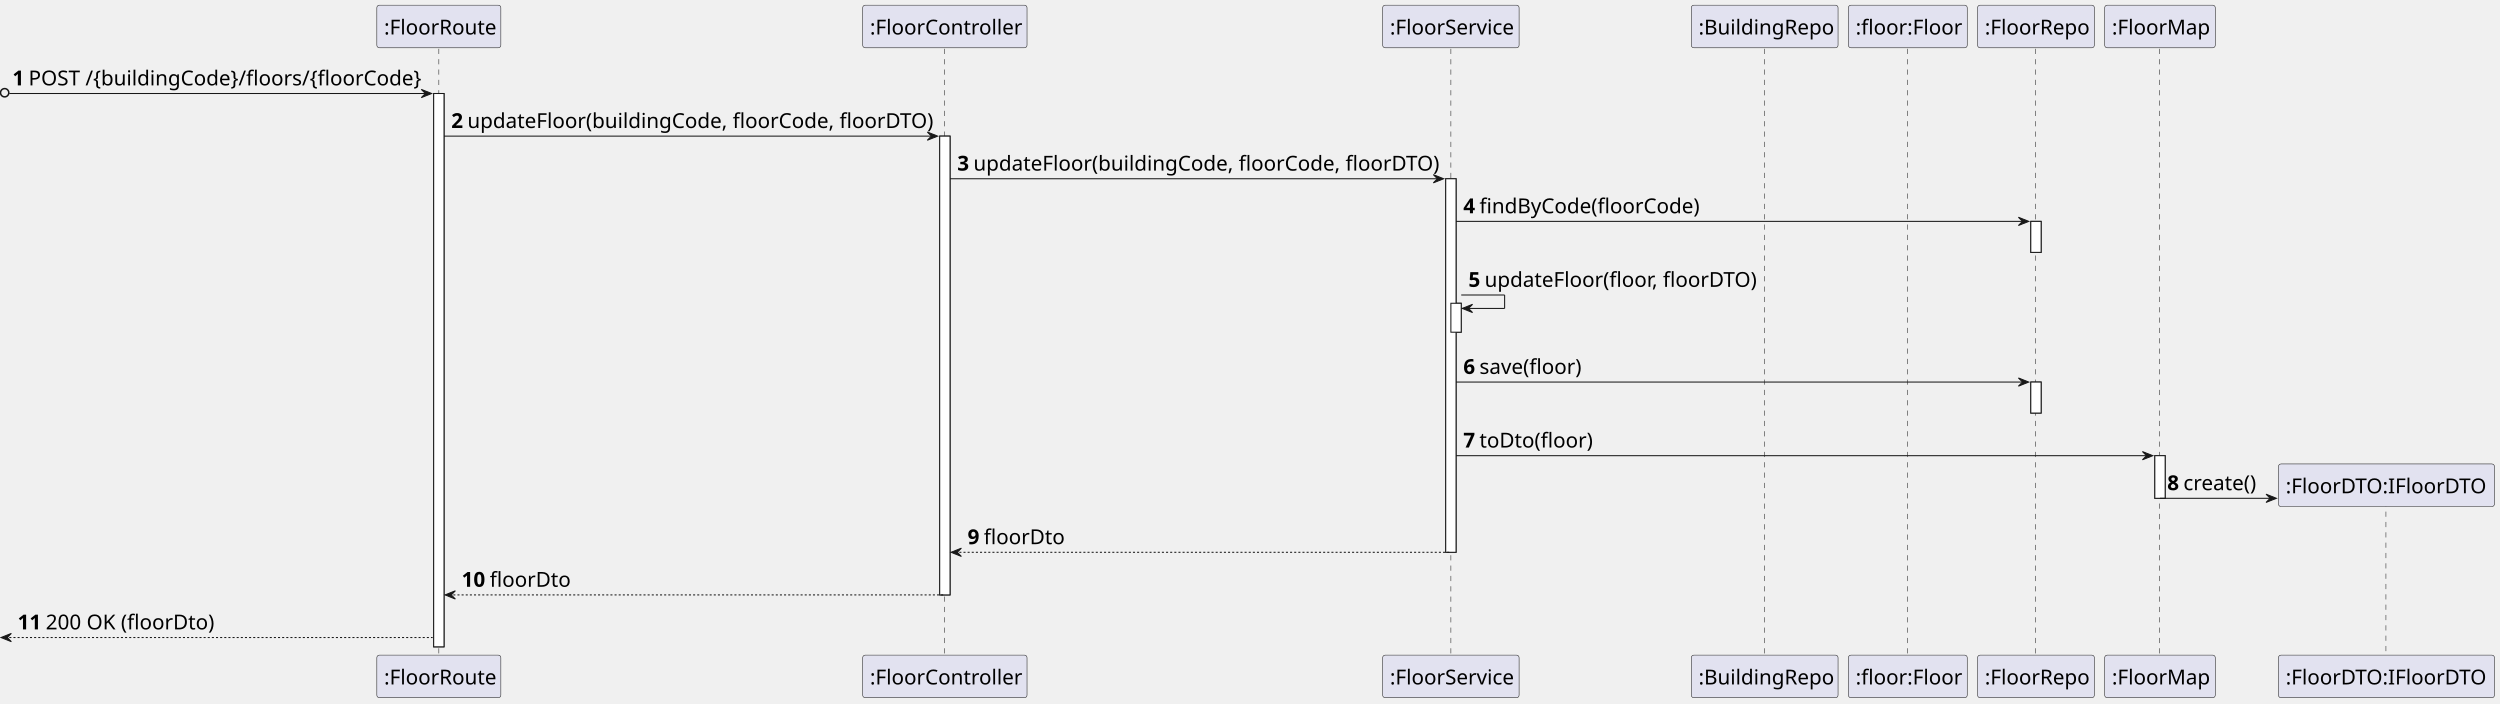
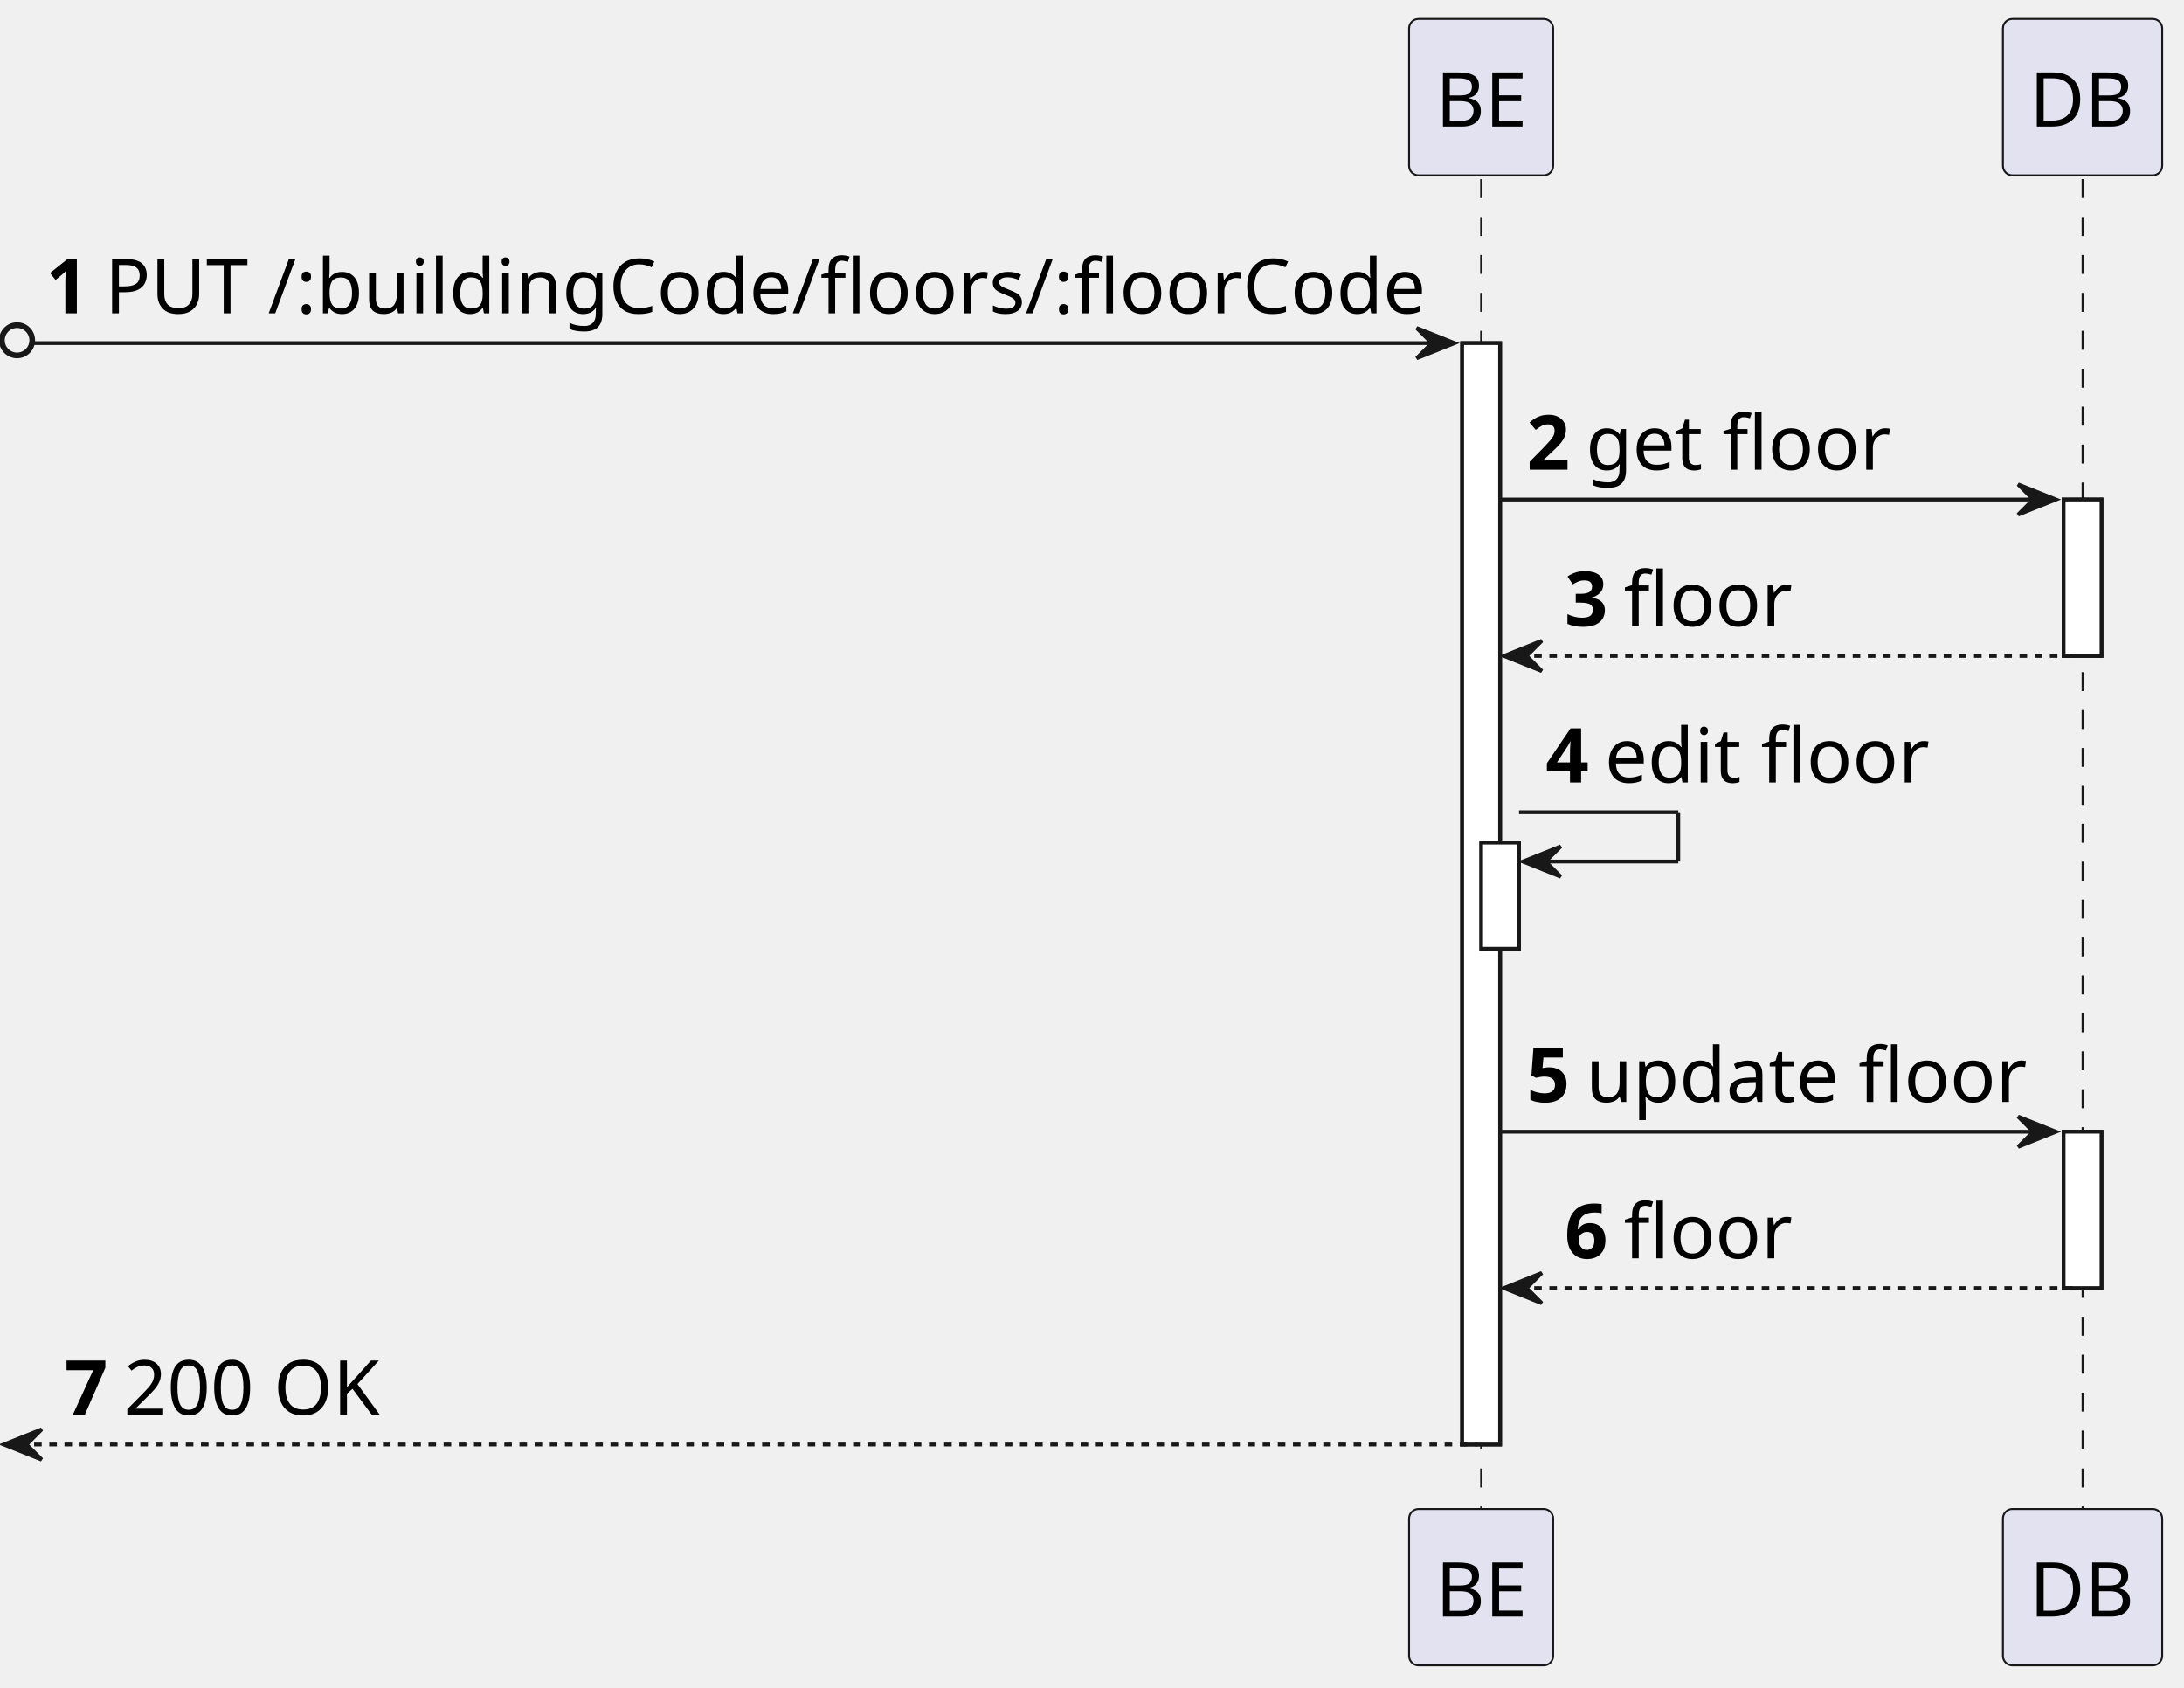
- <svg xmlns="http://www.w3.org/2000/svg" contentStyleType="text/css" height="681px" preserveAspectRatio="none" style="width:2419px;height:681px;background:#FFFFFF;" version="1.1" viewBox="0 0 2419 681" width="2419px" zoomAndPan="magnify">
+ <svg xmlns="http://www.w3.org/2000/svg" contentStyleType="text/css" height="445px" preserveAspectRatio="none" style="width:576px;height:445px;background:#FFFFFF;" version="1.1" viewBox="0 0 576 445" width="576px" zoomAndPan="magnify">
  <defs />
  <g>
-     <rect fill="#FFFFFF" height="535.4" style="stroke:#181818;stroke-width:1.0;" width="10" x="419.625" y="90.48" />
-     <rect fill="#FFFFFF" height="443.92" style="stroke:#181818;stroke-width:1.0;" width="10" x="909.25" y="131.72" />
-     <rect fill="#FFFFFF" height="361.44" style="stroke:#181818;stroke-width:1.0;" width="10" x="1398.875" y="172.96" />
-     <rect fill="#FFFFFF" height="28" style="stroke:#181818;stroke-width:1.0;" width="10" x="1403.875" y="293.44" />
-     <rect fill="#FFFFFF" height="30" style="stroke:#181818;stroke-width:1.0;" width="10" x="1965" y="214.2" />
-     <rect fill="#FFFFFF" height="30" style="stroke:#181818;stroke-width:1.0;" width="10" x="1965" y="369.68" />
-     <rect fill="#FFFFFF" height="41.24" style="stroke:#181818;stroke-width:1.0;" width="10" x="2085" y="440.92" />
-     <line style="stroke:#181818;stroke-width:0.5;stroke-dasharray:5.0,5.0;" x1="424.625" x2="424.625" y1="47.24" y2="634.88" />
-     <line style="stroke:#181818;stroke-width:0.5;stroke-dasharray:5.0,5.0;" x1="913.75" x2="913.75" y1="47.24" y2="634.88" />
-     <line style="stroke:#181818;stroke-width:0.5;stroke-dasharray:5.0,5.0;" x1="1403.875" x2="1403.875" y1="47.24" y2="634.88" />
-     <line style="stroke:#181818;stroke-width:0.5;stroke-dasharray:5.0,5.0;" x1="1707.5" x2="1707.5" y1="47.24" y2="634.88" />
-     <line style="stroke:#181818;stroke-width:0.5;stroke-dasharray:5.0,5.0;" x1="1845.5" x2="1845.5" y1="47.24" y2="634.88" />
-     <line style="stroke:#181818;stroke-width:0.5;stroke-dasharray:5.0,5.0;" x1="1969.5" x2="1969.5" y1="47.24" y2="634.88" />
-     <line style="stroke:#181818;stroke-width:0.5;stroke-dasharray:5.0,5.0;" x1="2089.5" x2="2089.5" y1="47.24" y2="634.88" />
-     <line style="stroke:#181818;stroke-width:0.5;stroke-dasharray:5.0,5.0;" x1="2308.625" x2="2308.625" y1="485.04" y2="634.88" />
-     <rect fill="#E2E2F0" height="41.24" rx="2.5" ry="2.5" style="stroke:#181818;stroke-width:0.5;" width="120" x="364.625" y="5" />
-     <text fill="#000000" font-family="sans-serif" font-size="20" lengthAdjust="spacing" textLength="106" x="371.625" y="33.38">:FloorRoute</text>
-     <rect fill="#E2E2F0" height="41.24" rx="2.5" ry="2.5" style="stroke:#181818;stroke-width:0.5;" width="120" x="364.625" y="633.88" />
-     <text fill="#000000" font-family="sans-serif" font-size="20" lengthAdjust="spacing" textLength="106" x="371.625" y="662.26">:FloorRoute</text>
-     <rect fill="#E2E2F0" height="41.24" rx="2.5" ry="2.5" style="stroke:#181818;stroke-width:0.5;" width="159" x="834.75" y="5" />
-     <text fill="#000000" font-family="sans-serif" font-size="20" lengthAdjust="spacing" textLength="145" x="841.75" y="33.38">:FloorController</text>
-     <rect fill="#E2E2F0" height="41.24" rx="2.5" ry="2.5" style="stroke:#181818;stroke-width:0.5;" width="159" x="834.75" y="633.88" />
-     <text fill="#000000" font-family="sans-serif" font-size="20" lengthAdjust="spacing" textLength="145" x="841.75" y="662.26">:FloorController</text>
-     <rect fill="#E2E2F0" height="41.24" rx="2.5" ry="2.5" style="stroke:#181818;stroke-width:0.5;" width="132" x="1337.875" y="5" />
-     <text fill="#000000" font-family="sans-serif" font-size="20" lengthAdjust="spacing" textLength="118" x="1344.875" y="33.38">:FloorService</text>
-     <rect fill="#E2E2F0" height="41.24" rx="2.5" ry="2.5" style="stroke:#181818;stroke-width:0.5;" width="132" x="1337.875" y="633.88" />
-     <text fill="#000000" font-family="sans-serif" font-size="20" lengthAdjust="spacing" textLength="118" x="1344.875" y="662.26">:FloorService</text>
-     <rect fill="#E2E2F0" height="41.24" rx="2.5" ry="2.5" style="stroke:#181818;stroke-width:0.5;" width="142" x="1636.5" y="5" />
-     <text fill="#000000" font-family="sans-serif" font-size="20" lengthAdjust="spacing" textLength="128" x="1643.5" y="33.38">:BuildingRepo</text>
-     <rect fill="#E2E2F0" height="41.24" rx="2.5" ry="2.5" style="stroke:#181818;stroke-width:0.5;" width="142" x="1636.5" y="633.88" />
-     <text fill="#000000" font-family="sans-serif" font-size="20" lengthAdjust="spacing" textLength="128" x="1643.5" y="662.26">:BuildingRepo</text>
-     <rect fill="#E2E2F0" height="41.24" rx="2.5" ry="2.5" style="stroke:#181818;stroke-width:0.5;" width="115" x="1788.5" y="5" />
-     <text fill="#000000" font-family="sans-serif" font-size="20" lengthAdjust="spacing" textLength="101" x="1795.5" y="33.38">:floor:Floor</text>
-     <rect fill="#E2E2F0" height="41.24" rx="2.5" ry="2.5" style="stroke:#181818;stroke-width:0.5;" width="115" x="1788.5" y="633.88" />
-     <text fill="#000000" font-family="sans-serif" font-size="20" lengthAdjust="spacing" textLength="101" x="1795.5" y="662.26">:floor:Floor</text>
-     <rect fill="#E2E2F0" height="41.24" rx="2.5" ry="2.5" style="stroke:#181818;stroke-width:0.5;" width="113" x="1913.5" y="5" />
-     <text fill="#000000" font-family="sans-serif" font-size="20" lengthAdjust="spacing" textLength="99" x="1920.5" y="33.38">:FloorRepo</text>
-     <rect fill="#E2E2F0" height="41.24" rx="2.5" ry="2.5" style="stroke:#181818;stroke-width:0.5;" width="113" x="1913.5" y="633.88" />
-     <text fill="#000000" font-family="sans-serif" font-size="20" lengthAdjust="spacing" textLength="99" x="1920.5" y="662.26">:FloorRepo</text>
-     <rect fill="#E2E2F0" height="41.24" rx="2.5" ry="2.5" style="stroke:#181818;stroke-width:0.5;" width="107" x="2036.5" y="5" />
-     <text fill="#000000" font-family="sans-serif" font-size="20" lengthAdjust="spacing" textLength="93" x="2043.5" y="33.38">:FloorMap</text>
-     <rect fill="#E2E2F0" height="41.24" rx="2.5" ry="2.5" style="stroke:#181818;stroke-width:0.5;" width="107" x="2036.5" y="633.88" />
-     <text fill="#000000" font-family="sans-serif" font-size="20" lengthAdjust="spacing" textLength="93" x="2043.5" y="662.26">:FloorMap</text>
-     <rect fill="#E2E2F0" height="41.24" rx="2.5" ry="2.5" style="stroke:#181818;stroke-width:0.5;" width="209" x="2204.625" y="633.88" />
-     <text fill="#000000" font-family="sans-serif" font-size="20" lengthAdjust="spacing" textLength="195" x="2211.625" y="662.26">:FloorDTO:IFloorDTO</text>
-     <rect fill="#FFFFFF" height="535.4" style="stroke:#181818;stroke-width:1.0;" width="10" x="419.625" y="90.48" />
-     <rect fill="#FFFFFF" height="443.92" style="stroke:#181818;stroke-width:1.0;" width="10" x="909.25" y="131.72" />
-     <rect fill="#FFFFFF" height="361.44" style="stroke:#181818;stroke-width:1.0;" width="10" x="1398.875" y="172.96" />
-     <rect fill="#FFFFFF" height="28" style="stroke:#181818;stroke-width:1.0;" width="10" x="1403.875" y="293.44" />
-     <rect fill="#FFFFFF" height="30" style="stroke:#181818;stroke-width:1.0;" width="10" x="1965" y="214.2" />
-     <rect fill="#FFFFFF" height="30" style="stroke:#181818;stroke-width:1.0;" width="10" x="1965" y="369.68" />
-     <rect fill="#FFFFFF" height="41.24" style="stroke:#181818;stroke-width:1.0;" width="10" x="2085" y="440.92" />
+     <rect fill="#FFFFFF" height="290.44" style="stroke:#181818;stroke-width:1.0;" width="10" x="385.625" y="90.48" />
+     <rect fill="#FFFFFF" height="28" style="stroke:#181818;stroke-width:1.0;" width="10" x="390.625" y="222.2" />
+     <rect fill="#FFFFFF" height="41.24" style="stroke:#181818;stroke-width:1.0;" width="10" x="544.25" y="131.72" />
+     <rect fill="#FFFFFF" height="41.24" style="stroke:#181818;stroke-width:1.0;" width="10" x="544.25" y="298.44" />
+     <line style="stroke:#181818;stroke-width:0.5;stroke-dasharray:5.0,5.0;" x1="390.625" x2="390.625" y1="47.24" y2="398.92" />
+     <line style="stroke:#181818;stroke-width:0.5;stroke-dasharray:5.0,5.0;" x1="549.25" x2="549.25" y1="47.24" y2="398.92" />
+     <rect fill="#E2E2F0" height="41.24" rx="2.5" ry="2.5" style="stroke:#181818;stroke-width:0.5;" width="38" x="371.625" y="5" />
+     <text fill="#000000" font-family="sans-serif" font-size="20" lengthAdjust="spacing" textLength="24" x="378.625" y="33.38">BE</text>
+     <rect fill="#E2E2F0" height="41.24" rx="2.5" ry="2.5" style="stroke:#181818;stroke-width:0.5;" width="38" x="371.625" y="397.92" />
+     <text fill="#000000" font-family="sans-serif" font-size="20" lengthAdjust="spacing" textLength="24" x="378.625" y="426.3">BE</text>
+     <rect fill="#E2E2F0" height="41.24" rx="2.5" ry="2.5" style="stroke:#181818;stroke-width:0.5;" width="42" x="528.25" y="5" />
+     <text fill="#000000" font-family="sans-serif" font-size="20" lengthAdjust="spacing" textLength="28" x="535.25" y="33.38">DB</text>
+     <rect fill="#E2E2F0" height="41.24" rx="2.5" ry="2.5" style="stroke:#181818;stroke-width:0.5;" width="42" x="528.25" y="397.92" />
+     <text fill="#000000" font-family="sans-serif" font-size="20" lengthAdjust="spacing" textLength="28" x="535.25" y="426.3">DB</text>
+     <rect fill="#FFFFFF" height="290.44" style="stroke:#181818;stroke-width:1.0;" width="10" x="385.625" y="90.48" />
+     <rect fill="#FFFFFF" height="28" style="stroke:#181818;stroke-width:1.0;" width="10" x="390.625" y="222.2" />
+     <rect fill="#FFFFFF" height="41.24" style="stroke:#181818;stroke-width:1.0;" width="10" x="544.25" y="131.72" />
+     <rect fill="#FFFFFF" height="41.24" style="stroke:#181818;stroke-width:1.0;" width="10" x="544.25" y="298.44" />
    <ellipse cx="4.5" cy="89.73" fill="none" rx="4" ry="4" style="stroke:#181818;stroke-width:1.5;" />
-     <polygon fill="#181818" points="407.625,86.48,417.625,90.48,407.625,94.48,411.625,90.48" style="stroke:#181818;stroke-width:1.0;" />
-     <line style="stroke:#181818;stroke-width:1.0;" x1="9" x2="413.625" y1="90.48" y2="90.48" />
+     <polygon fill="#181818" points="373.625,86.48,383.625,90.48,373.625,94.48,377.625,90.48" style="stroke:#181818;stroke-width:1.0;" />
+     <line style="stroke:#181818;stroke-width:1.0;" x1="9" x2="379.625" y1="90.48" y2="90.48" />
    <text fill="#000000" font-family="sans-serif" font-size="20" font-weight="bold" lengthAdjust="spacing" textLength="11.625" x="12" y="82.62">1</text>
-     <text fill="#000000" font-family="sans-serif" font-size="20" lengthAdjust="spacing" textLength="377" x="27.625" y="82.62">POST /{buildingCode}/floors/{floorCode}</text>
-     <polygon fill="#181818" points="897.25,127.72,907.25,131.72,897.25,135.72,901.25,131.72" style="stroke:#181818;stroke-width:1.0;" />
-     <line style="stroke:#181818;stroke-width:1.0;" x1="429.625" x2="903.25" y1="131.72" y2="131.72" />
-     <text fill="#000000" font-family="sans-serif" font-size="20" font-weight="bold" lengthAdjust="spacing" textLength="11.625" x="436.625" y="123.86">2</text>
-     <text fill="#000000" font-family="sans-serif" font-size="20" lengthAdjust="spacing" textLength="445" x="452.25" y="123.86">updateFloor(buildingCode, floorCode, floorDTO)</text>
-     <polygon fill="#181818" points="1386.875,168.96,1396.875,172.96,1386.875,176.96,1390.875,172.96" style="stroke:#181818;stroke-width:1.0;" />
-     <line style="stroke:#181818;stroke-width:1.0;" x1="919.25" x2="1392.875" y1="172.96" y2="172.96" />
-     <text fill="#000000" font-family="sans-serif" font-size="20" font-weight="bold" lengthAdjust="spacing" textLength="11.625" x="926.25" y="165.1">3</text>
-     <text fill="#000000" font-family="sans-serif" font-size="20" lengthAdjust="spacing" textLength="445" x="941.875" y="165.1">updateFloor(buildingCode, floorCode, floorDTO)</text>
-     <polygon fill="#181818" points="1953,210.2,1963,214.2,1953,218.2,1957,214.2" style="stroke:#181818;stroke-width:1.0;" />
-     <line style="stroke:#181818;stroke-width:1.0;" x1="1408.875" x2="1959" y1="214.2" y2="214.2" />
-     <text fill="#000000" font-family="sans-serif" font-size="20" font-weight="bold" lengthAdjust="spacing" textLength="11.625" x="1415.875" y="206.34">4</text>
-     <text fill="#000000" font-family="sans-serif" font-size="20" lengthAdjust="spacing" textLength="211" x="1431.5" y="206.34">findByCode(floorCode)</text>
-     <line style="stroke:#181818;stroke-width:1.0;" x1="1413.875" x2="1455.875" y1="285.44" y2="285.44" />
-     <line style="stroke:#181818;stroke-width:1.0;" x1="1455.875" x2="1455.875" y1="285.44" y2="298.44" />
-     <line style="stroke:#181818;stroke-width:1.0;" x1="1414.875" x2="1455.875" y1="298.44" y2="298.44" />
-     <polygon fill="#181818" points="1424.875,294.44,1414.875,298.44,1424.875,302.44,1420.875,298.44" style="stroke:#181818;stroke-width:1.0;" />
-     <text fill="#000000" font-family="sans-serif" font-size="20" font-weight="bold" lengthAdjust="spacing" textLength="11.625" x="1420.875" y="277.58">5</text>
-     <text fill="#000000" font-family="sans-serif" font-size="20" lengthAdjust="spacing" textLength="264" x="1436.5" y="277.58">updateFloor(floor, floorDTO)</text>
-     <polygon fill="#181818" points="1953,365.68,1963,369.68,1953,373.68,1957,369.68" style="stroke:#181818;stroke-width:1.0;" />
-     <line style="stroke:#181818;stroke-width:1.0;" x1="1408.875" x2="1959" y1="369.68" y2="369.68" />
-     <text fill="#000000" font-family="sans-serif" font-size="20" font-weight="bold" lengthAdjust="spacing" textLength="11.625" x="1415.875" y="361.82">6</text>
-     <text fill="#000000" font-family="sans-serif" font-size="20" lengthAdjust="spacing" textLength="98" x="1431.5" y="361.82">save(floor)</text>
-     <polygon fill="#181818" points="2073,436.92,2083,440.92,2073,444.92,2077,440.92" style="stroke:#181818;stroke-width:1.0;" />
-     <line style="stroke:#181818;stroke-width:1.0;" x1="1408.875" x2="2079" y1="440.92" y2="440.92" />
-     <text fill="#000000" font-family="sans-serif" font-size="20" font-weight="bold" lengthAdjust="spacing" textLength="11.625" x="1415.875" y="433.06">7</text>
-     <text fill="#000000" font-family="sans-serif" font-size="20" lengthAdjust="spacing" textLength="109" x="1431.5" y="433.06">toDto(floor)</text>
-     <polygon fill="#181818" points="2192.625,478.16,2202.625,482.16,2192.625,486.16,2196.625,482.16" style="stroke:#181818;stroke-width:1.0;" />
-     <line style="stroke:#181818;stroke-width:1.0;" x1="2090" x2="2198.625" y1="482.16" y2="482.16" />
-     <text fill="#000000" font-family="sans-serif" font-size="20" font-weight="bold" lengthAdjust="spacing" textLength="11.625" x="2097" y="474.3">8</text>
-     <text fill="#000000" font-family="sans-serif" font-size="20" lengthAdjust="spacing" textLength="70" x="2112.625" y="474.3">create()</text>
-     <rect fill="#E2E2F0" height="41.24" rx="2.5" ry="2.5" style="stroke:#181818;stroke-width:0.5;" width="209" x="2204.625" y="448.92" />
-     <text fill="#000000" font-family="sans-serif" font-size="20" lengthAdjust="spacing" textLength="195" x="2211.625" y="477.3">:FloorDTO:IFloorDTO</text>
-     <polygon fill="#181818" points="930.25,530.4,920.25,534.4,930.25,538.4,926.25,534.4" style="stroke:#181818;stroke-width:1.0;" />
-     <line style="stroke:#181818;stroke-width:1.0;stroke-dasharray:2.0,2.0;" x1="924.25" x2="1402.875" y1="534.4" y2="534.4" />
-     <text fill="#000000" font-family="sans-serif" font-size="20" font-weight="bold" lengthAdjust="spacing" textLength="11.625" x="936.25" y="526.54">9</text>
-     <text fill="#000000" font-family="sans-serif" font-size="20" lengthAdjust="spacing" textLength="78" x="951.875" y="526.54">floorDto</text>
-     <polygon fill="#181818" points="440.625,571.64,430.625,575.64,440.625,579.64,436.625,575.64" style="stroke:#181818;stroke-width:1.0;" />
-     <line style="stroke:#181818;stroke-width:1.0;stroke-dasharray:2.0,2.0;" x1="434.625" x2="913.25" y1="575.64" y2="575.64" />
-     <text fill="#000000" font-family="sans-serif" font-size="20" font-weight="bold" lengthAdjust="spacing" textLength="23.25" x="446.625" y="567.78">10</text>
-     <text fill="#000000" font-family="sans-serif" font-size="20" lengthAdjust="spacing" textLength="78" x="473.875" y="567.78">floorDto</text>
-     <polygon fill="#181818" points="11,612.88,1,616.88,11,620.88,7,616.88" style="stroke:#181818;stroke-width:1.0;" />
-     <line style="stroke:#181818;stroke-width:1.0;stroke-dasharray:2.0,2.0;" x1="5" x2="418.625" y1="616.88" y2="616.88" />
-     <text fill="#000000" font-family="sans-serif" font-size="20" font-weight="bold" lengthAdjust="spacing" textLength="23.25" x="17" y="609.02">11</text>
-     <text fill="#000000" font-family="sans-serif" font-size="20" lengthAdjust="spacing" textLength="161" x="44.25" y="609.02">200 OK (floorDto)</text>
+     <text fill="#000000" font-family="sans-serif" font-size="20" lengthAdjust="spacing" textLength="343" x="27.625" y="82.62">PUT /:buildingCode/floors/:floorCode</text>
+     <polygon fill="#181818" points="532.25,127.72,542.25,131.72,532.25,135.72,536.25,131.72" style="stroke:#181818;stroke-width:1.0;" />
+     <line style="stroke:#181818;stroke-width:1.0;" x1="395.625" x2="538.25" y1="131.72" y2="131.72" />
+     <text fill="#000000" font-family="sans-serif" font-size="20" font-weight="bold" lengthAdjust="spacing" textLength="11.625" x="402.625" y="123.86">2</text>
+     <text fill="#000000" font-family="sans-serif" font-size="20" lengthAdjust="spacing" textLength="79" x="418.25" y="123.86">get floor</text>
+     <polygon fill="#181818" points="406.625,168.96,396.625,172.96,406.625,176.96,402.625,172.96" style="stroke:#181818;stroke-width:1.0;" />
+     <line style="stroke:#181818;stroke-width:1.0;stroke-dasharray:2.0,2.0;" x1="400.625" x2="548.25" y1="172.96" y2="172.96" />
+     <text fill="#000000" font-family="sans-serif" font-size="20" font-weight="bold" lengthAdjust="spacing" textLength="11.625" x="412.625" y="165.1">3</text>
+     <text fill="#000000" font-family="sans-serif" font-size="20" lengthAdjust="spacing" textLength="44" x="428.25" y="165.1">floor</text>
+     <line style="stroke:#181818;stroke-width:1.0;" x1="400.625" x2="442.625" y1="214.2" y2="214.2" />
+     <line style="stroke:#181818;stroke-width:1.0;" x1="442.625" x2="442.625" y1="214.2" y2="227.2" />
+     <line style="stroke:#181818;stroke-width:1.0;" x1="401.625" x2="442.625" y1="227.2" y2="227.2" />
+     <polygon fill="#181818" points="411.625,223.2,401.625,227.2,411.625,231.2,407.625,227.2" style="stroke:#181818;stroke-width:1.0;" />
+     <text fill="#000000" font-family="sans-serif" font-size="20" font-weight="bold" lengthAdjust="spacing" textLength="11.625" x="407.625" y="206.34">4</text>
+     <text fill="#000000" font-family="sans-serif" font-size="20" lengthAdjust="spacing" textLength="84" x="423.25" y="206.34">edit floor</text>
+     <polygon fill="#181818" points="532.25,294.44,542.25,298.44,532.25,302.44,536.25,298.44" style="stroke:#181818;stroke-width:1.0;" />
+     <line style="stroke:#181818;stroke-width:1.0;" x1="395.625" x2="538.25" y1="298.44" y2="298.44" />
+     <text fill="#000000" font-family="sans-serif" font-size="20" font-weight="bold" lengthAdjust="spacing" textLength="11.625" x="402.625" y="290.58">5</text>
+     <text fill="#000000" font-family="sans-serif" font-size="20" lengthAdjust="spacing" textLength="114" x="418.25" y="290.58">update floor</text>
+     <polygon fill="#181818" points="406.625,335.68,396.625,339.68,406.625,343.68,402.625,339.68" style="stroke:#181818;stroke-width:1.0;" />
+     <line style="stroke:#181818;stroke-width:1.0;stroke-dasharray:2.0,2.0;" x1="400.625" x2="548.25" y1="339.68" y2="339.68" />
+     <text fill="#000000" font-family="sans-serif" font-size="20" font-weight="bold" lengthAdjust="spacing" textLength="11.625" x="412.625" y="331.82">6</text>
+     <text fill="#000000" font-family="sans-serif" font-size="20" lengthAdjust="spacing" textLength="44" x="428.25" y="331.82">floor</text>
+     <polygon fill="#181818" points="11,376.92,1,380.92,11,384.92,7,380.92" style="stroke:#181818;stroke-width:1.0;" />
+     <line style="stroke:#181818;stroke-width:1.0;stroke-dasharray:2.0,2.0;" x1="5" x2="389.625" y1="380.92" y2="380.92" />
+     <text fill="#000000" font-family="sans-serif" font-size="20" font-weight="bold" lengthAdjust="spacing" textLength="11.625" x="17" y="373.06">7</text>
+     <text fill="#000000" font-family="sans-serif" font-size="20" lengthAdjust="spacing" textLength="66" x="32.625" y="373.06">200 OK</text>
  </g>
</svg>
